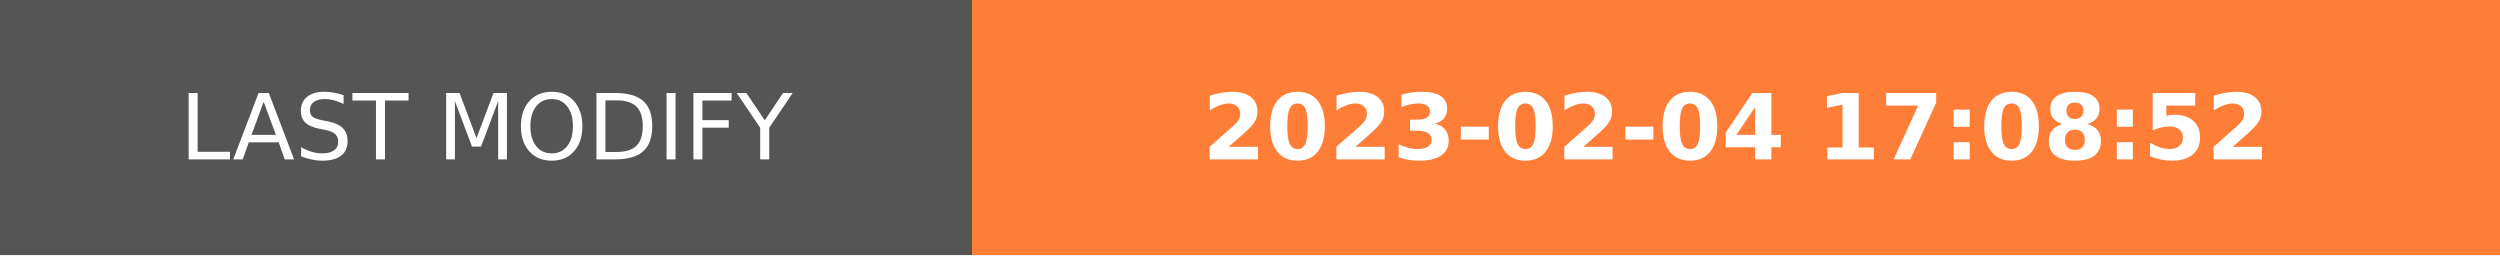
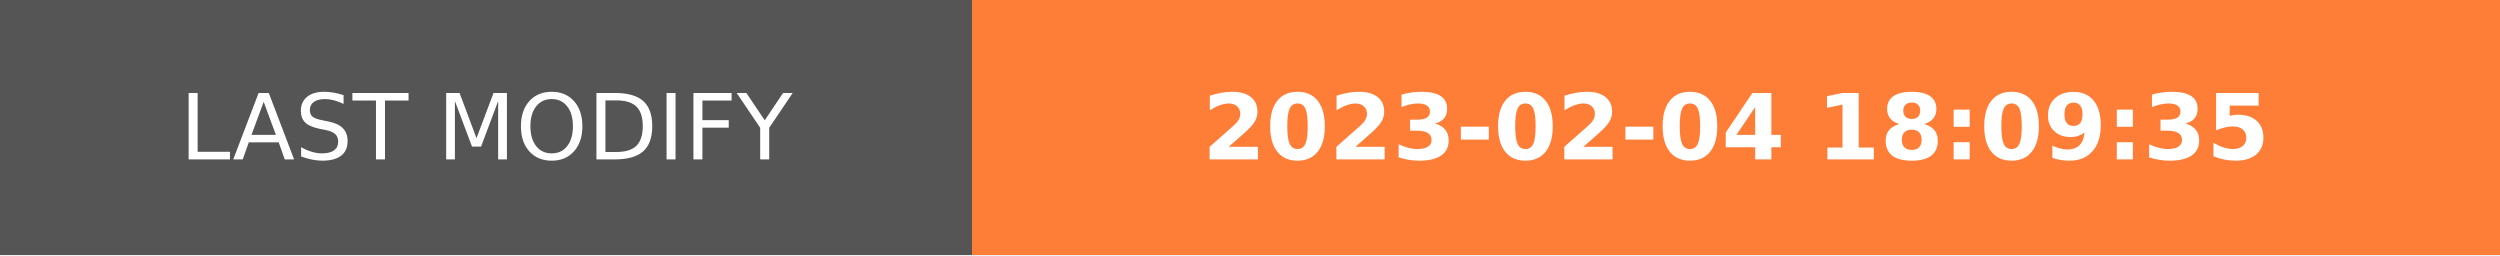
- <svg xmlns="http://www.w3.org/2000/svg" width="274.5" height="28" role="img" aria-label="LAST MODIFY: 2023-02-04 17:08:52">
+ <svg xmlns="http://www.w3.org/2000/svg" width="274.5" height="28" role="img" aria-label="LAST MODIFY: 2023-02-04 18:09:35">
  <g shape-rendering="crispEdges">
    <rect width="106.75" height="28" fill="#555" />
    <rect x="106.75" width="167.75" height="28" fill="#fe7d37" />
  </g>
  <g fill="#fff" text-anchor="middle" font-family="Verdana,Geneva,DejaVu Sans,sans-serif" text-rendering="geometricPrecision" font-size="100">
    <text transform="scale(.1)" x="533.75" y="175" textLength="827.5" fill="#fff">LAST MODIFY</text>
-     <text transform="scale(.1)" x="1906.25" y="175" textLength="1437.5" fill="#fff" font-weight="bold">2023-02-04 17:08:52</text>
+     <text transform="scale(.1)" x="1906.25" y="175" textLength="1437.5" fill="#fff" font-weight="bold">2023-02-04 18:09:35</text>
  </g>
</svg>
